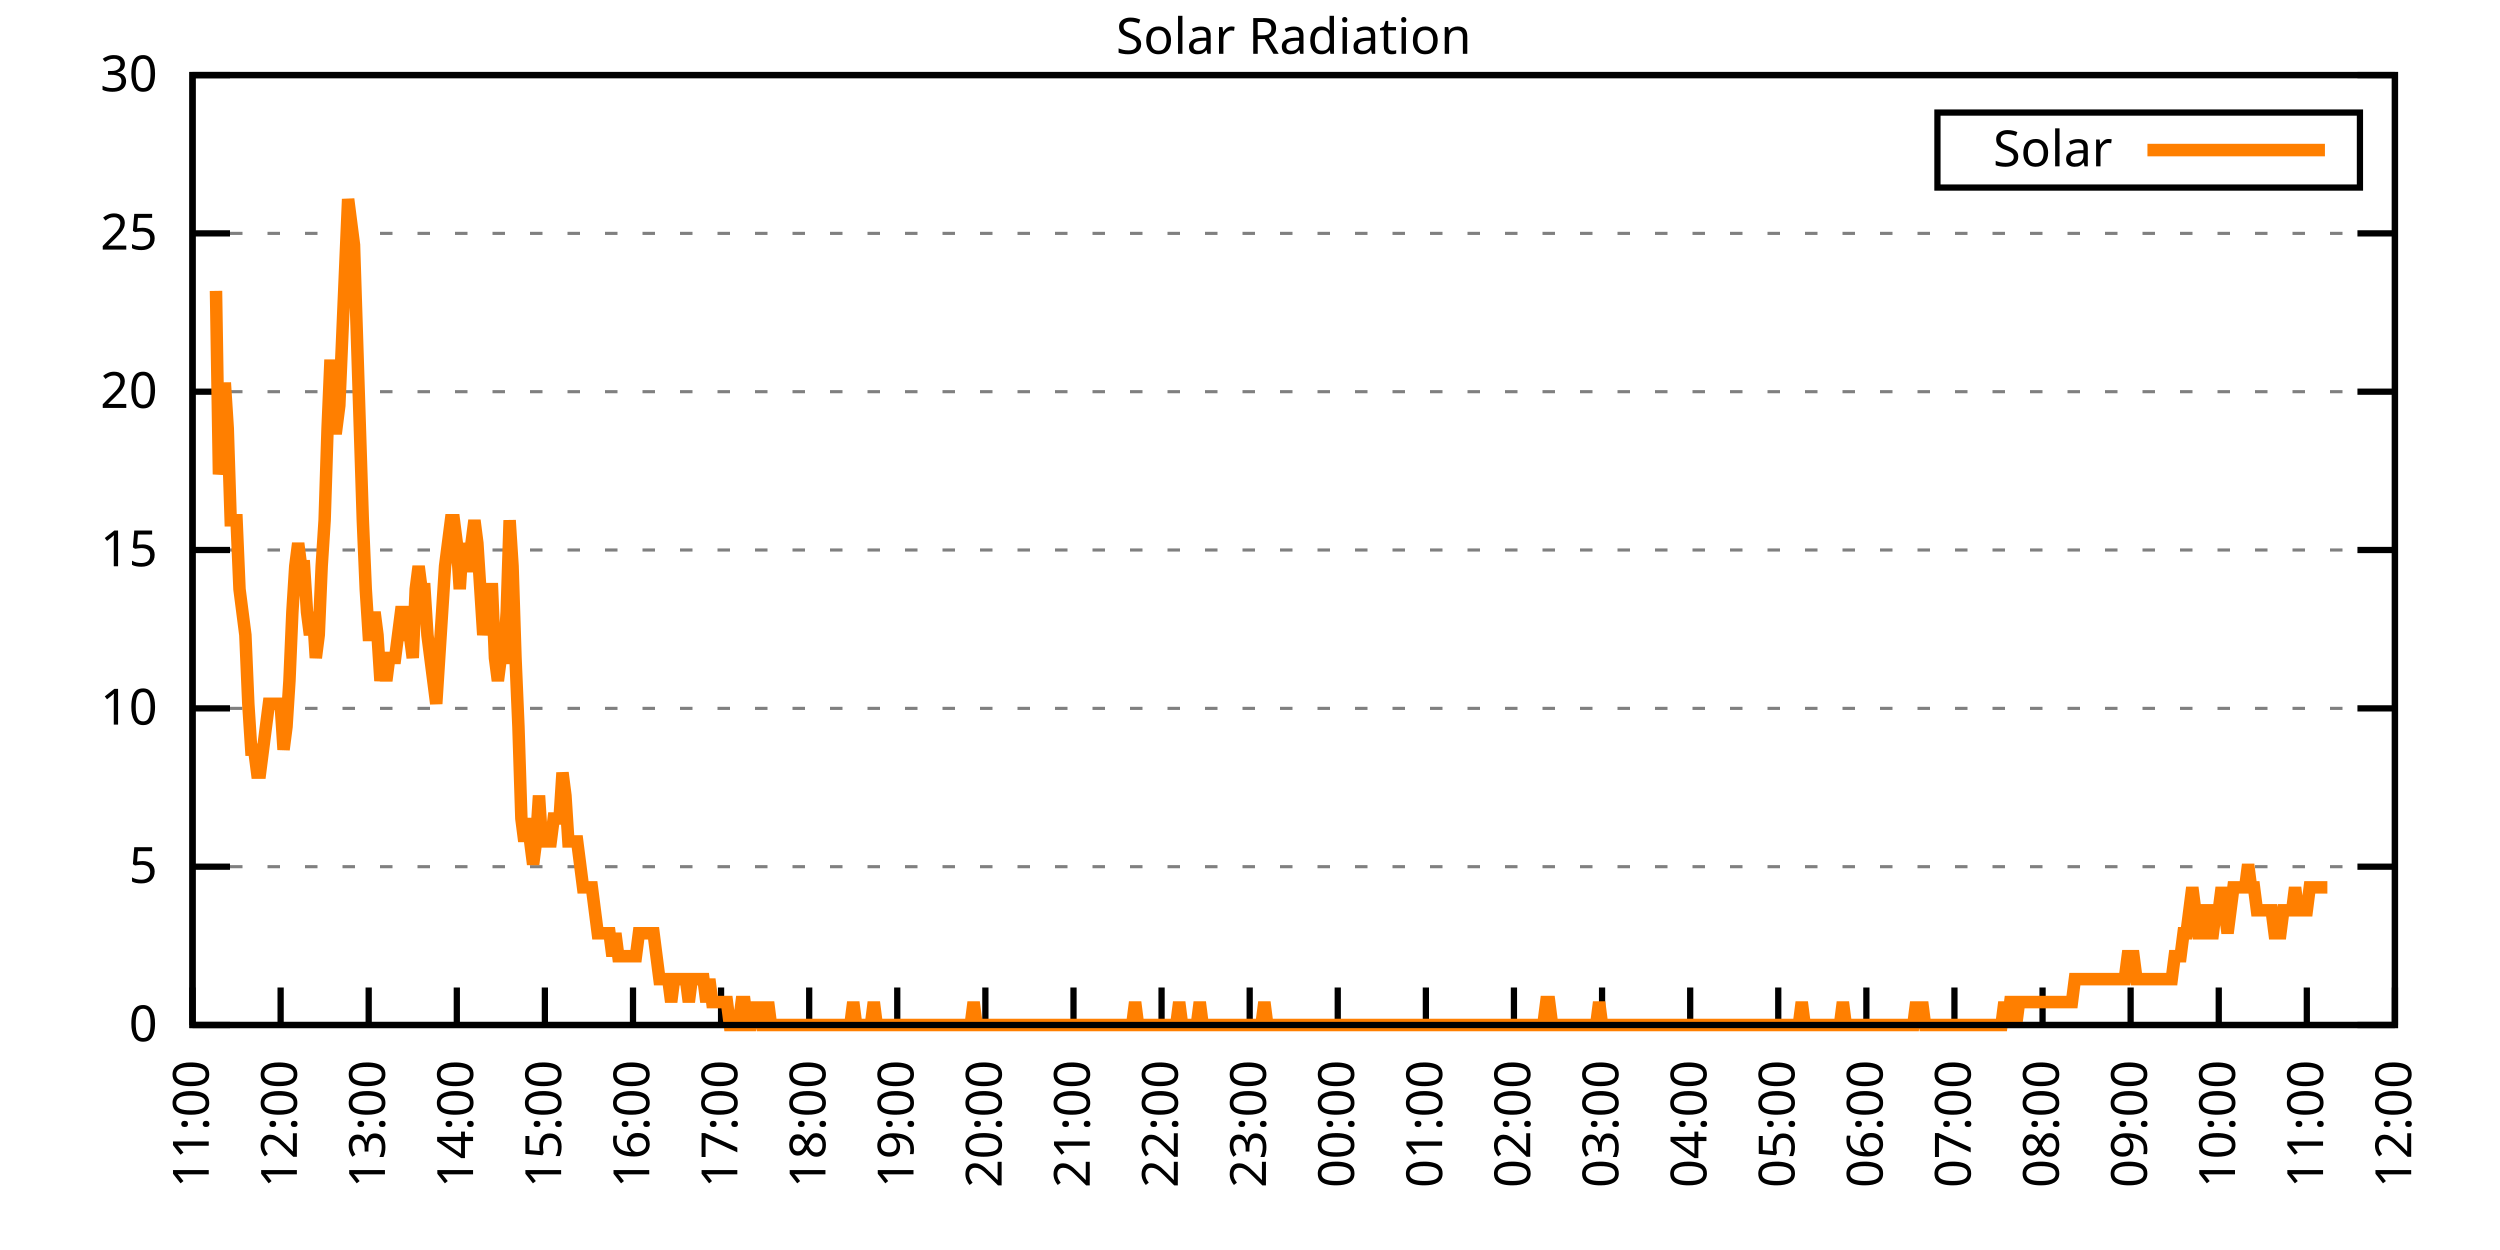
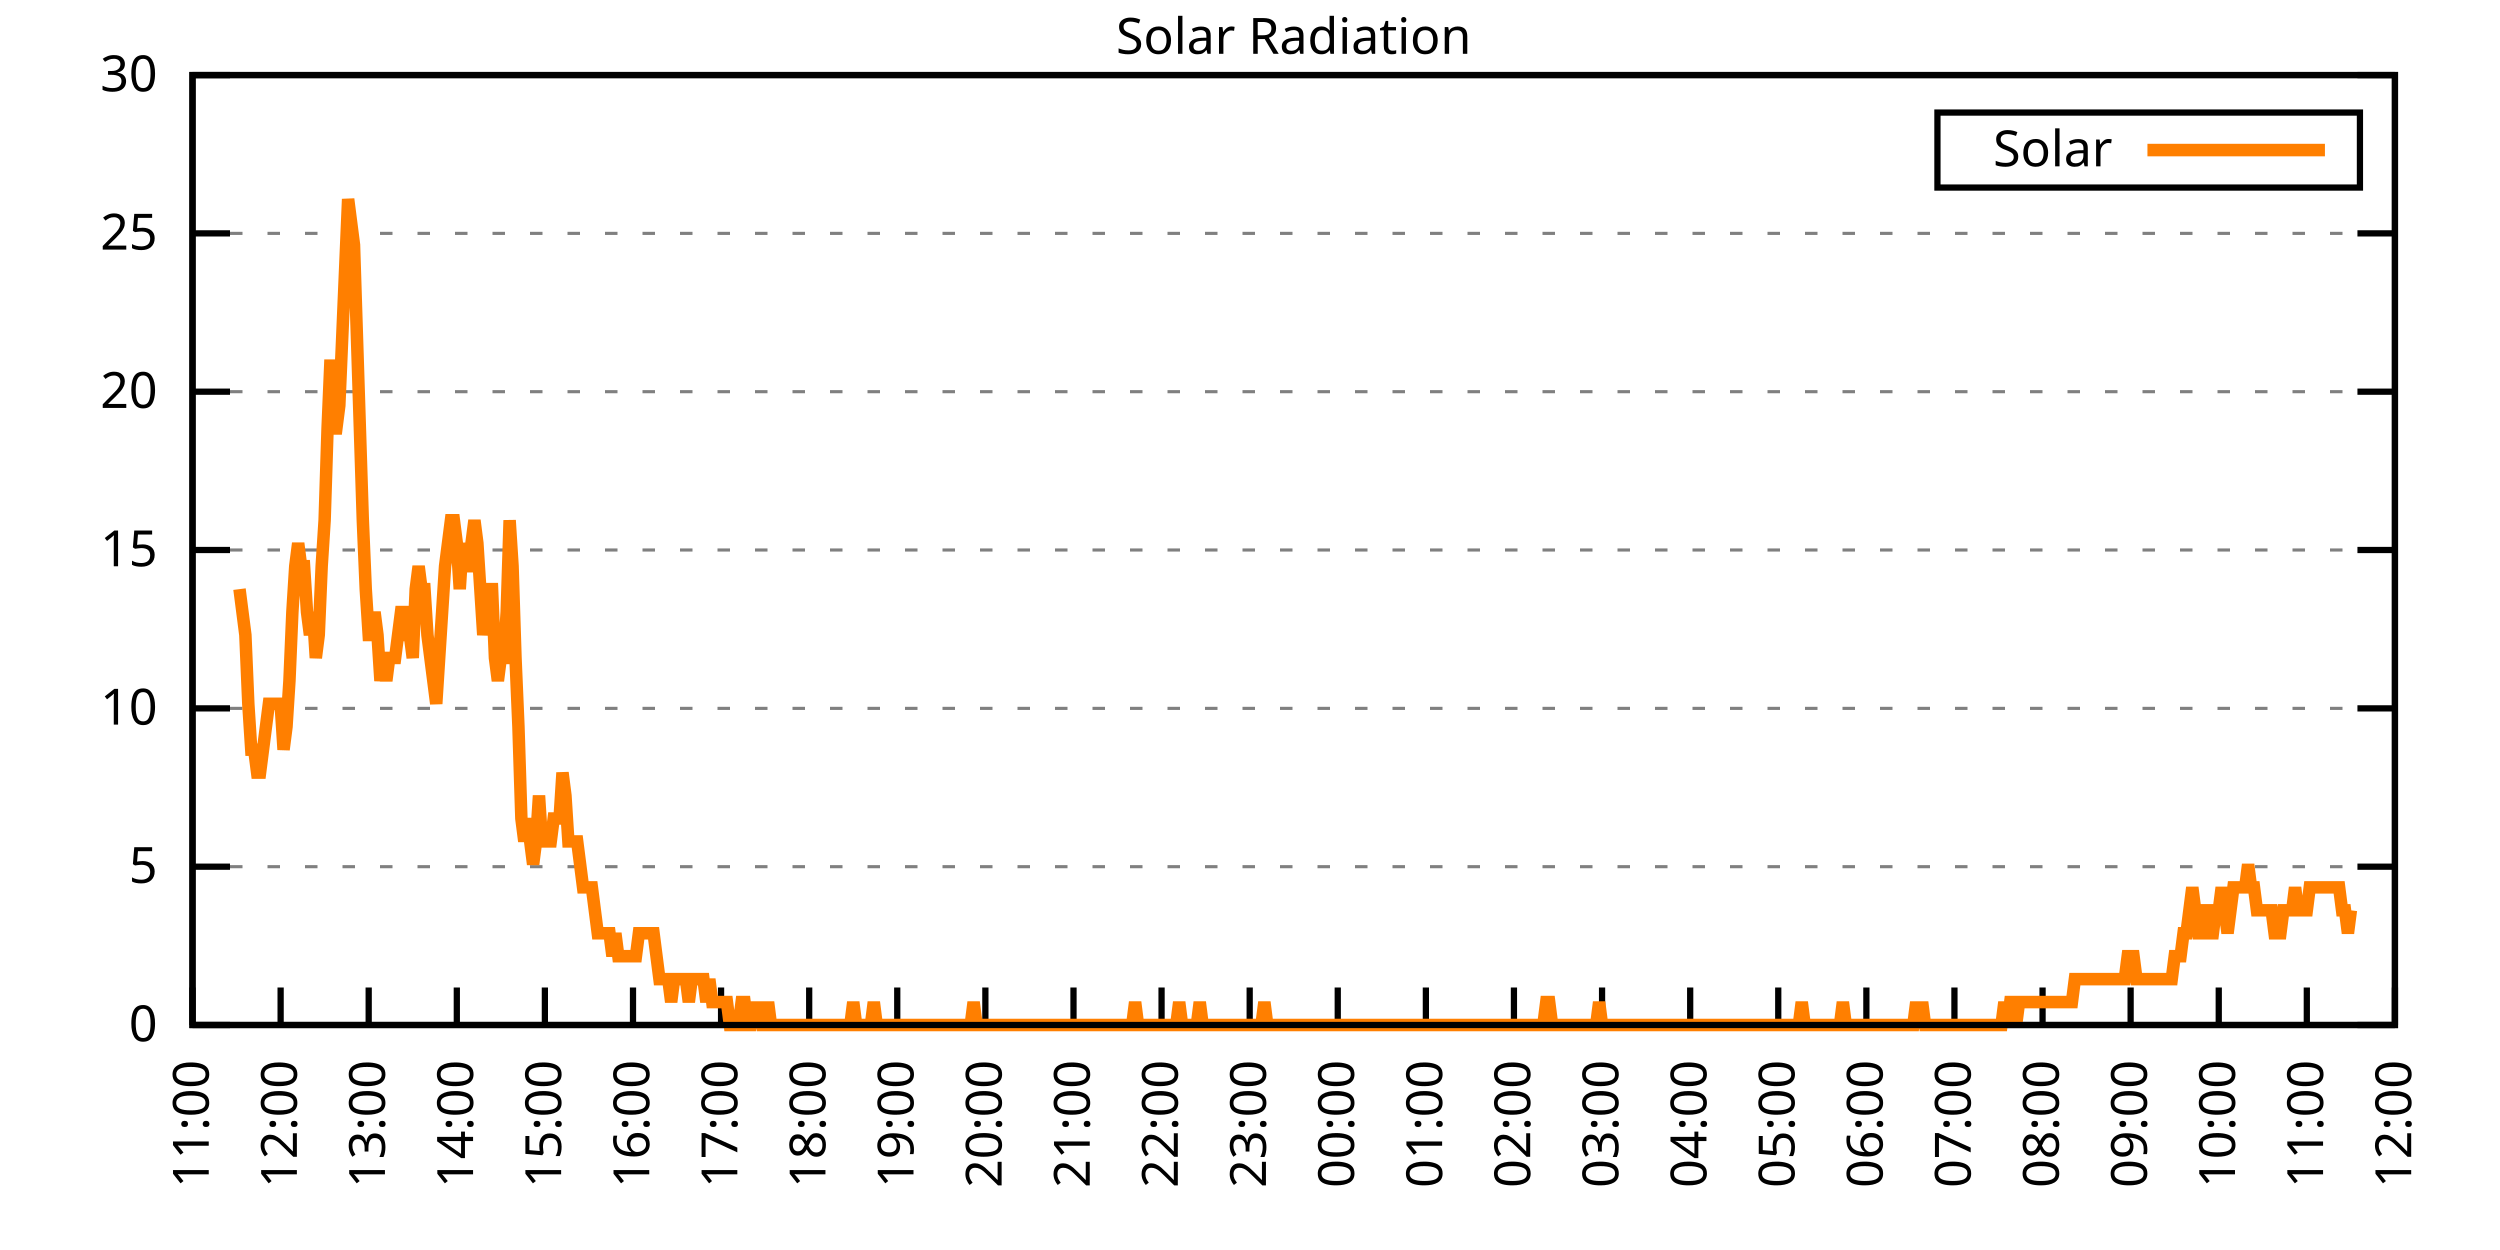
<svg xmlns="http://www.w3.org/2000/svg" xmlns:xlink="http://www.w3.org/1999/xlink" width="400" height="200" viewBox="0 0 400 200">
  <g id="gnuplot_canvas">
    <rect x="0" y="0" width="400" height="200" fill="none" />
    <defs>
      <circle id="gpDot" r="0.5" stroke-width="0.5" stroke="currentColor" />
      <path id="gpPt0" stroke-width="0.333" stroke="currentColor" d="M-1,0 h2 M0,-1 v2" />
      <path id="gpPt1" stroke-width="0.333" stroke="currentColor" d="M-1,-1 L1,1 M1,-1 L-1,1" />
      <path id="gpPt2" stroke-width="0.333" stroke="currentColor" d="M-1,0 L1,0 M0,-1 L0,1 M-1,-1 L1,1 M-1,1 L1,-1" />
      <rect id="gpPt3" stroke-width="0.333" stroke="currentColor" x="-1" y="-1" width="2" height="2" />
      <rect id="gpPt4" stroke-width="0.333" stroke="currentColor" fill="currentColor" x="-1" y="-1" width="2" height="2" />
      <circle id="gpPt5" stroke-width="0.333" stroke="currentColor" cx="0" cy="0" r="1" />
      <use xlink:href="#gpPt5" id="gpPt6" fill="currentColor" stroke="none" />
      <path id="gpPt7" stroke-width="0.333" stroke="currentColor" d="M0,-1.33 L-1.33,0.67 L1.33,0.67 z" />
      <use xlink:href="#gpPt7" id="gpPt8" fill="currentColor" stroke="none" />
      <use xlink:href="#gpPt7" id="gpPt9" stroke="currentColor" transform="rotate(180)" />
      <use xlink:href="#gpPt9" id="gpPt10" fill="currentColor" stroke="none" />
      <use xlink:href="#gpPt3" id="gpPt11" stroke="currentColor" transform="rotate(45)" />
      <use xlink:href="#gpPt11" id="gpPt12" fill="currentColor" stroke="none" />
      <path id="gpPt13" stroke-width="0.333" stroke="currentColor" d="M0,1.330 L1.265,0.411 L0.782,-1.067 L-0.782,-1.076 L-1.265,0.411 z" />
      <use xlink:href="#gpPt13" id="gpPt14" fill="currentColor" stroke="none" />
      <filter id="textbox" filterUnits="objectBoundingBox" x="0" y="0" height="1" width="1">
        <feFlood flood-color="white" flood-opacity="1" result="bgnd" />
        <feComposite in="SourceGraphic" in2="bgnd" operator="atop" />
      </filter>
      <filter id="greybox" filterUnits="objectBoundingBox" x="0" y="0" height="1" width="1">
        <feFlood flood-color="lightgrey" flood-opacity="1" result="grey" />
        <feComposite in="SourceGraphic" in2="grey" operator="atop" />
      </filter>
    </defs>
    <g fill="none" color="white" stroke="currentColor" stroke-width="1.00" stroke-linecap="butt" stroke-linejoin="miter">
</g>
    <g fill="none" color="black" stroke="currentColor" stroke-width="1.00" stroke-linecap="butt" stroke-linejoin="miter">
      <g stroke="none" shape-rendering="crispEdges">
        <polygon fill="rgb(255, 255, 255)" points="30.80,164.00 383.18,164.00 383.18,12.02 30.80,12.02 " />
      </g>
    </g>
    <g fill="none" color="black" stroke="currentColor" stroke-width="1.00" stroke-linecap="butt" stroke-linejoin="miter">
</g>
    <g fill="none" color="black" stroke="black" stroke-width="0.50" stroke-linecap="butt" stroke-linejoin="miter">
</g>
    <g fill="none" color="gray" stroke="currentColor" stroke-width="0.50" stroke-linecap="butt" stroke-linejoin="miter">
      <path stroke="gray" stroke-dasharray="2,4" class="gridline" d="M30.80,164.00 L383.19,164.00  " />
    </g>
    <g fill="none" color="gray" stroke="gray" stroke-width="1.00" stroke-linecap="butt" stroke-linejoin="miter">
</g>
    <g fill="none" color="black" stroke="currentColor" stroke-width="1.00" stroke-linecap="butt" stroke-linejoin="miter">
      <path stroke="black" d="M30.80,164.00 L36.80,164.00 M383.19,164.00 L377.19,164.00  " />
      <g transform="translate(25.20,166.60)" stroke="none" fill="black" font-family="Sans" font-size="8.00" text-anchor="end">
        <text>
          <tspan font-family="Sans"> 0</tspan>
        </text>
      </g>
    </g>
    <g fill="none" color="black" stroke="currentColor" stroke-width="1.00" stroke-linecap="butt" stroke-linejoin="miter">
</g>
    <g fill="none" color="black" stroke="black" stroke-width="0.50" stroke-linecap="butt" stroke-linejoin="miter">
</g>
    <g fill="none" color="gray" stroke="currentColor" stroke-width="0.50" stroke-linecap="butt" stroke-linejoin="miter">
      <path stroke="gray" stroke-dasharray="2,4" class="gridline" d="M30.80,138.67 L383.19,138.67  " />
    </g>
    <g fill="none" color="gray" stroke="gray" stroke-width="1.00" stroke-linecap="butt" stroke-linejoin="miter">
</g>
    <g fill="none" color="black" stroke="currentColor" stroke-width="1.00" stroke-linecap="butt" stroke-linejoin="miter">
      <path stroke="black" d="M30.80,138.67 L36.80,138.67 M383.19,138.67 L377.19,138.67  " />
      <g transform="translate(25.20,141.27)" stroke="none" fill="black" font-family="Sans" font-size="8.00" text-anchor="end">
        <text>
          <tspan font-family="Sans"> 5</tspan>
        </text>
      </g>
    </g>
    <g fill="none" color="black" stroke="currentColor" stroke-width="1.00" stroke-linecap="butt" stroke-linejoin="miter">
</g>
    <g fill="none" color="black" stroke="black" stroke-width="0.50" stroke-linecap="butt" stroke-linejoin="miter">
</g>
    <g fill="none" color="gray" stroke="currentColor" stroke-width="0.50" stroke-linecap="butt" stroke-linejoin="miter">
      <path stroke="gray" stroke-dasharray="2,4" class="gridline" d="M30.80,113.34 L383.19,113.34  " />
    </g>
    <g fill="none" color="gray" stroke="gray" stroke-width="1.00" stroke-linecap="butt" stroke-linejoin="miter">
</g>
    <g fill="none" color="black" stroke="currentColor" stroke-width="1.00" stroke-linecap="butt" stroke-linejoin="miter">
      <path stroke="black" d="M30.80,113.34 L36.80,113.34 M383.19,113.34 L377.19,113.34  " />
      <g transform="translate(25.20,115.94)" stroke="none" fill="black" font-family="Sans" font-size="8.00" text-anchor="end">
        <text>
          <tspan font-family="Sans"> 10</tspan>
        </text>
      </g>
    </g>
    <g fill="none" color="black" stroke="currentColor" stroke-width="1.00" stroke-linecap="butt" stroke-linejoin="miter">
</g>
    <g fill="none" color="black" stroke="black" stroke-width="0.50" stroke-linecap="butt" stroke-linejoin="miter">
</g>
    <g fill="none" color="gray" stroke="currentColor" stroke-width="0.50" stroke-linecap="butt" stroke-linejoin="miter">
      <path stroke="gray" stroke-dasharray="2,4" class="gridline" d="M30.80,88.00 L383.19,88.00  " />
    </g>
    <g fill="none" color="gray" stroke="gray" stroke-width="1.00" stroke-linecap="butt" stroke-linejoin="miter">
</g>
    <g fill="none" color="black" stroke="currentColor" stroke-width="1.00" stroke-linecap="butt" stroke-linejoin="miter">
      <path stroke="black" d="M30.80,88.00 L36.80,88.00 M383.19,88.00 L377.19,88.00  " />
      <g transform="translate(25.20,90.60)" stroke="none" fill="black" font-family="Sans" font-size="8.00" text-anchor="end">
        <text>
          <tspan font-family="Sans"> 15</tspan>
        </text>
      </g>
    </g>
    <g fill="none" color="black" stroke="currentColor" stroke-width="1.00" stroke-linecap="butt" stroke-linejoin="miter">
</g>
    <g fill="none" color="black" stroke="black" stroke-width="0.50" stroke-linecap="butt" stroke-linejoin="miter">
</g>
    <g fill="none" color="gray" stroke="currentColor" stroke-width="0.50" stroke-linecap="butt" stroke-linejoin="miter">
      <path stroke="gray" stroke-dasharray="2,4" class="gridline" d="M30.80,62.67 L383.19,62.67  " />
    </g>
    <g fill="none" color="gray" stroke="gray" stroke-width="1.00" stroke-linecap="butt" stroke-linejoin="miter">
</g>
    <g fill="none" color="black" stroke="currentColor" stroke-width="1.00" stroke-linecap="butt" stroke-linejoin="miter">
      <path stroke="black" d="M30.80,62.67 L36.80,62.67 M383.19,62.67 L377.19,62.67  " />
      <g transform="translate(25.20,65.27)" stroke="none" fill="black" font-family="Sans" font-size="8.00" text-anchor="end">
        <text>
          <tspan font-family="Sans"> 20</tspan>
        </text>
      </g>
    </g>
    <g fill="none" color="black" stroke="currentColor" stroke-width="1.00" stroke-linecap="butt" stroke-linejoin="miter">
</g>
    <g fill="none" color="black" stroke="black" stroke-width="0.50" stroke-linecap="butt" stroke-linejoin="miter">
</g>
    <g fill="none" color="gray" stroke="currentColor" stroke-width="0.50" stroke-linecap="butt" stroke-linejoin="miter">
      <path stroke="gray" stroke-dasharray="2,4" class="gridline" d="M30.80,37.34 L383.19,37.34  " />
    </g>
    <g fill="none" color="gray" stroke="gray" stroke-width="1.00" stroke-linecap="butt" stroke-linejoin="miter">
</g>
    <g fill="none" color="black" stroke="currentColor" stroke-width="1.00" stroke-linecap="butt" stroke-linejoin="miter">
      <path stroke="black" d="M30.80,37.34 L36.80,37.34 M383.19,37.34 L377.19,37.34  " />
      <g transform="translate(25.20,39.94)" stroke="none" fill="black" font-family="Sans" font-size="8.00" text-anchor="end">
        <text>
          <tspan font-family="Sans"> 25</tspan>
        </text>
      </g>
    </g>
    <g fill="none" color="black" stroke="currentColor" stroke-width="1.00" stroke-linecap="butt" stroke-linejoin="miter">
</g>
    <g fill="none" color="black" stroke="black" stroke-width="0.50" stroke-linecap="butt" stroke-linejoin="miter">
</g>
    <g fill="none" color="gray" stroke="currentColor" stroke-width="0.50" stroke-linecap="butt" stroke-linejoin="miter">
      <path stroke="gray" stroke-dasharray="2,4" class="gridline" d="M30.80,12.01 L383.19,12.01  " />
    </g>
    <g fill="none" color="gray" stroke="gray" stroke-width="1.00" stroke-linecap="butt" stroke-linejoin="miter">
</g>
    <g fill="none" color="black" stroke="currentColor" stroke-width="1.00" stroke-linecap="butt" stroke-linejoin="miter">
      <path stroke="black" d="M30.80,12.01 L36.80,12.01 M383.19,12.01 L377.19,12.01  " />
      <g transform="translate(25.20,14.61)" stroke="none" fill="black" font-family="Sans" font-size="8.00" text-anchor="end">
        <text>
          <tspan font-family="Sans"> 30</tspan>
        </text>
      </g>
    </g>
    <g fill="none" color="black" stroke="currentColor" stroke-width="1.00" stroke-linecap="butt" stroke-linejoin="miter">
      <path stroke="black" d="M30.80,164.00 L30.80,158.00  " />
      <g transform="translate(33.40,169.60) rotate(270.00)" stroke="none" fill="black" font-family="Sans" font-size="8.00" text-anchor="end">
        <text>
          <tspan font-family="Sans">11:00</tspan>
        </text>
      </g>
    </g>
    <g fill="none" color="black" stroke="currentColor" stroke-width="1.00" stroke-linecap="butt" stroke-linejoin="miter">
      <path stroke="black" d="M44.90,164.00 L44.90,158.00  " />
      <g transform="translate(47.50,169.60) rotate(270.00)" stroke="none" fill="black" font-family="Sans" font-size="8.00" text-anchor="end">
        <text>
          <tspan font-family="Sans">12:00</tspan>
        </text>
      </g>
    </g>
    <g fill="none" color="black" stroke="currentColor" stroke-width="1.00" stroke-linecap="butt" stroke-linejoin="miter">
      <path stroke="black" d="M58.99,164.00 L58.99,158.00  " />
      <g transform="translate(61.59,169.60) rotate(270.00)" stroke="none" fill="black" font-family="Sans" font-size="8.00" text-anchor="end">
        <text>
          <tspan font-family="Sans">13:00</tspan>
        </text>
      </g>
    </g>
    <g fill="none" color="black" stroke="currentColor" stroke-width="1.00" stroke-linecap="butt" stroke-linejoin="miter">
      <path stroke="black" d="M73.09,164.00 L73.09,158.00  " />
      <g transform="translate(75.69,169.60) rotate(270.00)" stroke="none" fill="black" font-family="Sans" font-size="8.00" text-anchor="end">
        <text>
          <tspan font-family="Sans">14:00</tspan>
        </text>
      </g>
    </g>
    <g fill="none" color="black" stroke="currentColor" stroke-width="1.00" stroke-linecap="butt" stroke-linejoin="miter">
      <path stroke="black" d="M87.18,164.00 L87.18,158.00  " />
      <g transform="translate(89.78,169.60) rotate(270.00)" stroke="none" fill="black" font-family="Sans" font-size="8.00" text-anchor="end">
        <text>
          <tspan font-family="Sans">15:00</tspan>
        </text>
      </g>
    </g>
    <g fill="none" color="black" stroke="currentColor" stroke-width="1.00" stroke-linecap="butt" stroke-linejoin="miter">
      <path stroke="black" d="M101.28,164.00 L101.28,158.00  " />
      <g transform="translate(103.88,169.60) rotate(270.00)" stroke="none" fill="black" font-family="Sans" font-size="8.00" text-anchor="end">
        <text>
          <tspan font-family="Sans">16:00</tspan>
        </text>
      </g>
    </g>
    <g fill="none" color="black" stroke="currentColor" stroke-width="1.00" stroke-linecap="butt" stroke-linejoin="miter">
      <path stroke="black" d="M115.37,164.00 L115.37,158.00  " />
      <g transform="translate(117.97,169.60) rotate(270.00)" stroke="none" fill="black" font-family="Sans" font-size="8.00" text-anchor="end">
        <text>
          <tspan font-family="Sans">17:00</tspan>
        </text>
      </g>
    </g>
    <g fill="none" color="black" stroke="currentColor" stroke-width="1.00" stroke-linecap="butt" stroke-linejoin="miter">
      <path stroke="black" d="M129.47,164.00 L129.47,158.00  " />
      <g transform="translate(132.07,169.60) rotate(270.00)" stroke="none" fill="black" font-family="Sans" font-size="8.00" text-anchor="end">
        <text>
          <tspan font-family="Sans">18:00</tspan>
        </text>
      </g>
    </g>
    <g fill="none" color="black" stroke="currentColor" stroke-width="1.00" stroke-linecap="butt" stroke-linejoin="miter">
      <path stroke="black" d="M143.56,164.00 L143.56,158.00  " />
      <g transform="translate(146.16,169.60) rotate(270.00)" stroke="none" fill="black" font-family="Sans" font-size="8.00" text-anchor="end">
        <text>
          <tspan font-family="Sans">19:00</tspan>
        </text>
      </g>
    </g>
    <g fill="none" color="black" stroke="currentColor" stroke-width="1.00" stroke-linecap="butt" stroke-linejoin="miter">
      <path stroke="black" d="M157.66,164.00 L157.66,158.00  " />
      <g transform="translate(160.26,169.60) rotate(270.00)" stroke="none" fill="black" font-family="Sans" font-size="8.00" text-anchor="end">
        <text>
          <tspan font-family="Sans">20:00</tspan>
        </text>
      </g>
    </g>
    <g fill="none" color="black" stroke="currentColor" stroke-width="1.00" stroke-linecap="butt" stroke-linejoin="miter">
      <path stroke="black" d="M171.76,164.00 L171.76,158.00  " />
      <g transform="translate(174.36,169.60) rotate(270.00)" stroke="none" fill="black" font-family="Sans" font-size="8.00" text-anchor="end">
        <text>
          <tspan font-family="Sans">21:00</tspan>
        </text>
      </g>
    </g>
    <g fill="none" color="black" stroke="currentColor" stroke-width="1.00" stroke-linecap="butt" stroke-linejoin="miter">
      <path stroke="black" d="M185.85,164.00 L185.85,158.00  " />
      <g transform="translate(188.45,169.60) rotate(270.00)" stroke="none" fill="black" font-family="Sans" font-size="8.00" text-anchor="end">
        <text>
          <tspan font-family="Sans">22:00</tspan>
        </text>
      </g>
    </g>
    <g fill="none" color="black" stroke="currentColor" stroke-width="1.00" stroke-linecap="butt" stroke-linejoin="miter">
      <path stroke="black" d="M199.95,164.00 L199.95,158.00  " />
      <g transform="translate(202.55,169.60) rotate(270.00)" stroke="none" fill="black" font-family="Sans" font-size="8.00" text-anchor="end">
        <text>
          <tspan font-family="Sans">23:00</tspan>
        </text>
      </g>
    </g>
    <g fill="none" color="black" stroke="currentColor" stroke-width="1.00" stroke-linecap="butt" stroke-linejoin="miter">
      <path stroke="black" d="M214.04,164.00 L214.04,158.00  " />
      <g transform="translate(216.64,169.60) rotate(270.00)" stroke="none" fill="black" font-family="Sans" font-size="8.00" text-anchor="end">
        <text>
          <tspan font-family="Sans">00:00</tspan>
        </text>
      </g>
    </g>
    <g fill="none" color="black" stroke="currentColor" stroke-width="1.00" stroke-linecap="butt" stroke-linejoin="miter">
      <path stroke="black" d="M228.14,164.00 L228.14,158.00  " />
      <g transform="translate(230.74,169.60) rotate(270.00)" stroke="none" fill="black" font-family="Sans" font-size="8.00" text-anchor="end">
        <text>
          <tspan font-family="Sans">01:00</tspan>
        </text>
      </g>
    </g>
    <g fill="none" color="black" stroke="currentColor" stroke-width="1.00" stroke-linecap="butt" stroke-linejoin="miter">
      <path stroke="black" d="M242.23,164.00 L242.23,158.00  " />
      <g transform="translate(244.83,169.60) rotate(270.00)" stroke="none" fill="black" font-family="Sans" font-size="8.00" text-anchor="end">
        <text>
          <tspan font-family="Sans">02:00</tspan>
        </text>
      </g>
    </g>
    <g fill="none" color="black" stroke="currentColor" stroke-width="1.00" stroke-linecap="butt" stroke-linejoin="miter">
      <path stroke="black" d="M256.33,164.00 L256.33,158.00  " />
      <g transform="translate(258.93,169.60) rotate(270.00)" stroke="none" fill="black" font-family="Sans" font-size="8.00" text-anchor="end">
        <text>
          <tspan font-family="Sans">03:00</tspan>
        </text>
      </g>
    </g>
    <g fill="none" color="black" stroke="currentColor" stroke-width="1.00" stroke-linecap="butt" stroke-linejoin="miter">
      <path stroke="black" d="M270.43,164.00 L270.43,158.00  " />
      <g transform="translate(273.03,169.60) rotate(270.00)" stroke="none" fill="black" font-family="Sans" font-size="8.00" text-anchor="end">
        <text>
          <tspan font-family="Sans">04:00</tspan>
        </text>
      </g>
    </g>
    <g fill="none" color="black" stroke="currentColor" stroke-width="1.00" stroke-linecap="butt" stroke-linejoin="miter">
      <path stroke="black" d="M284.52,164.00 L284.52,158.00  " />
      <g transform="translate(287.12,169.60) rotate(270.00)" stroke="none" fill="black" font-family="Sans" font-size="8.00" text-anchor="end">
        <text>
          <tspan font-family="Sans">05:00</tspan>
        </text>
      </g>
    </g>
    <g fill="none" color="black" stroke="currentColor" stroke-width="1.00" stroke-linecap="butt" stroke-linejoin="miter">
      <path stroke="black" d="M298.62,164.00 L298.62,158.00  " />
      <g transform="translate(301.22,169.60) rotate(270.00)" stroke="none" fill="black" font-family="Sans" font-size="8.00" text-anchor="end">
        <text>
          <tspan font-family="Sans">06:00</tspan>
        </text>
      </g>
    </g>
    <g fill="none" color="black" stroke="currentColor" stroke-width="1.00" stroke-linecap="butt" stroke-linejoin="miter">
      <path stroke="black" d="M312.71,164.00 L312.71,158.00  " />
      <g transform="translate(315.31,169.60) rotate(270.00)" stroke="none" fill="black" font-family="Sans" font-size="8.00" text-anchor="end">
        <text>
          <tspan font-family="Sans">07:00</tspan>
        </text>
      </g>
    </g>
    <g fill="none" color="black" stroke="currentColor" stroke-width="1.00" stroke-linecap="butt" stroke-linejoin="miter">
      <path stroke="black" d="M326.81,164.00 L326.81,158.00  " />
      <g transform="translate(329.41,169.60) rotate(270.00)" stroke="none" fill="black" font-family="Sans" font-size="8.00" text-anchor="end">
        <text>
          <tspan font-family="Sans">08:00</tspan>
        </text>
      </g>
    </g>
    <g fill="none" color="black" stroke="currentColor" stroke-width="1.00" stroke-linecap="butt" stroke-linejoin="miter">
      <path stroke="black" d="M340.90,164.00 L340.90,158.00  " />
      <g transform="translate(343.50,169.60) rotate(270.00)" stroke="none" fill="black" font-family="Sans" font-size="8.00" text-anchor="end">
        <text>
          <tspan font-family="Sans">09:00</tspan>
        </text>
      </g>
    </g>
    <g fill="none" color="black" stroke="currentColor" stroke-width="1.00" stroke-linecap="butt" stroke-linejoin="miter">
      <path stroke="black" d="M355.00,164.00 L355.00,158.00  " />
      <g transform="translate(357.60,169.60) rotate(270.00)" stroke="none" fill="black" font-family="Sans" font-size="8.00" text-anchor="end">
        <text>
          <tspan font-family="Sans">10:00</tspan>
        </text>
      </g>
    </g>
    <g fill="none" color="black" stroke="currentColor" stroke-width="1.00" stroke-linecap="butt" stroke-linejoin="miter">
      <path stroke="black" d="M369.09,164.00 L369.09,158.00  " />
      <g transform="translate(371.69,169.60) rotate(270.00)" stroke="none" fill="black" font-family="Sans" font-size="8.00" text-anchor="end">
        <text>
          <tspan font-family="Sans">11:00</tspan>
        </text>
      </g>
    </g>
    <g fill="none" color="black" stroke="currentColor" stroke-width="1.00" stroke-linecap="butt" stroke-linejoin="miter">
      <path stroke="black" d="M383.19,164.00 L383.19,158.00  " />
      <g transform="translate(385.79,169.60) rotate(270.00)" stroke="none" fill="black" font-family="Sans" font-size="8.00" text-anchor="end">
        <text>
          <tspan font-family="Sans">12:00</tspan>
        </text>
      </g>
    </g>
    <g fill="none" color="black" stroke="currentColor" stroke-width="1.00" stroke-linecap="butt" stroke-linejoin="miter">
</g>
    <g fill="none" color="black" stroke="currentColor" stroke-width="1.00" stroke-linecap="butt" stroke-linejoin="miter">
      <path stroke="black" d="M30.80,12.01 L30.80,164.00 L383.19,164.00 L383.19,12.01 L30.80,12.01 Z  " />
    </g>
    <g fill="none" color="black" stroke="currentColor" stroke-width="1.00" stroke-linecap="butt" stroke-linejoin="miter">
</g>
    <g fill="none" color="black" stroke="currentColor" stroke-width="1.00" stroke-linecap="butt" stroke-linejoin="miter">
      <path stroke="black" d="M309.99,30.01 L309.99,18.01 L377.59,18.01 L377.59,30.01 L309.99,30.01 Z  " />
    </g>
    <g id="Solar_Radiation_plot_1">
      <g fill="none" color="white" stroke="black" stroke-width="2.00" stroke-linecap="butt" stroke-linejoin="miter">
</g>
      <g fill="none" color="black" stroke="currentColor" stroke-width="2.00" stroke-linecap="butt" stroke-linejoin="miter">
        <g transform="translate(337.99,26.61)" stroke="none" fill="black" font-family="Sans" font-size="8.00" text-anchor="end">
          <text>
            <tspan font-family="Sans">Solar</tspan>
          </text>
        </g>
      </g>
      <g fill="none" color="black" stroke="currentColor" stroke-width="2.00" stroke-linecap="butt" stroke-linejoin="miter">
-         <path stroke="rgb(255, 127,   0)" d="M343.59,24.01 L371.99,24.01 M34.56,46.54 L35.03,75.90 L35.50,72.23 L35.97,61.22 L36.44,68.56 L36.91,83.24   L37.38,83.24 L37.85,83.24 L38.32,94.26 L38.79,97.93 L39.26,101.60 L39.73,112.61 L40.20,119.95 L40.67,119.95   L41.14,123.62 L41.61,123.62 L42.08,119.95 L42.55,116.28 L43.02,112.61 L43.49,112.61 L43.96,112.61 L44.43,112.61   L44.90,112.61 L45.37,119.95 L45.84,116.28 L46.31,108.94 L46.78,97.93 L47.24,90.59 L47.71,86.91 L48.18,90.59   L48.65,90.59 L49.12,97.93 L49.59,101.60 L50.06,97.93 L50.53,105.27 L51.00,101.60 L51.47,90.59 L51.94,83.24   L52.41,68.56 L52.88,57.55 L53.35,68.56 L53.82,68.56 L54.29,64.89 L54.76,53.88 L55.23,42.87 L55.70,31.85   L56.17,35.52 L56.64,39.19 L57.11,53.88 L57.58,68.56 L58.05,83.24 L58.52,94.26 L58.99,101.60 L59.46,101.60   L59.93,97.93 L60.40,101.60 L60.87,108.94 L61.34,105.27 L61.81,108.94 L62.28,105.27 L62.75,105.27 L63.22,105.27   L63.69,101.60 L64.16,97.93 L64.63,97.93 L65.10,101.60 L65.57,101.60 L66.04,105.27 L66.51,94.26 L66.98,90.59   L67.45,94.26 L67.92,94.26 L68.39,101.60 L68.86,105.27 L69.33,108.94 L69.80,112.61 L70.27,105.27 L70.74,97.93   L71.21,90.59 L71.68,86.91 L72.15,83.24 L72.62,83.24 L73.09,86.91 L73.56,94.26 L74.03,86.91 L74.50,90.59   L74.97,90.59 L75.44,86.91 L75.91,83.24 L76.38,86.91 L76.85,94.26 L77.32,101.60 L77.79,97.93 L78.26,94.26   L78.73,94.26 L79.19,105.27 L79.66,108.94 L80.13,105.27 L80.60,105.27 L81.07,97.93 L81.54,83.24 L82.01,90.59   L82.48,105.27 L82.95,116.28 L83.42,130.96 L83.89,134.63 L84.36,130.96 L84.83,134.63 L85.30,138.30 L85.77,134.63   L86.24,127.29 L86.71,134.63 L87.18,134.63 L87.65,134.63 L88.12,134.63 L88.59,130.96 L89.06,130.96 L89.53,130.96   L90.00,123.62 L90.47,127.29 L90.94,134.63 L91.41,134.63 L91.88,134.63 L92.35,134.63 L92.82,138.30 L93.29,141.98   L93.76,141.98 L94.23,141.98 L94.70,141.98 L95.17,145.65 L95.64,149.32 L96.11,149.32 L96.58,149.32 L97.05,149.32   L97.52,149.32 L97.99,152.99 L98.46,149.32 L98.93,152.99 L99.40,152.99 L99.87,152.99 L100.34,152.99 L100.81,152.99   L101.28,152.99 L101.75,152.99 L102.22,149.32 L102.69,149.32 L103.16,149.32 L103.63,149.32 L104.10,149.32 L104.57,149.32   L105.04,152.99 L105.51,156.66 L105.98,156.66 L106.45,156.66 L106.92,156.66 L107.39,160.33 L107.86,156.66 L108.33,156.66   L108.80,156.66 L109.27,156.66 L109.74,156.66 L110.21,160.33 L110.68,156.66 L111.14,156.66 L111.61,156.66 L112.08,156.66   L112.55,156.66 L113.02,160.33 L113.49,156.66 L113.96,160.33 L114.43,160.33 L114.90,160.33 L115.37,160.33 L115.84,160.33   L116.31,160.33 L116.78,164.00 L117.25,164.00 L117.72,164.00 L118.19,164.00 L118.66,160.33 L119.13,160.33 L119.60,164.00   L120.07,164.00 L120.54,160.33 L121.01,164.00 L121.48,160.33 L121.95,164.00 L122.42,164.00 L122.89,160.33 L123.36,164.00   L123.83,164.00 L124.30,164.00 L124.77,164.00 L125.24,164.00 L125.71,164.00 L126.18,164.00 L126.65,164.00 L127.12,164.00   L127.59,164.00 L128.06,164.00 L128.53,164.00 L129.00,164.00 L129.47,164.00 L129.94,164.00 L130.41,164.00 L130.88,164.00   L131.35,164.00 L131.82,164.00 L132.29,164.00 L132.76,164.00 L133.23,164.00 L133.70,164.00 L134.17,164.00 L134.64,164.00   L135.11,164.00 L135.58,164.00 L136.05,164.00 L136.52,160.33 L136.99,164.00 L137.46,164.00 L137.93,164.00 L138.40,164.00   L138.87,164.00 L139.34,164.00 L139.81,160.33 L140.28,164.00 L140.75,164.00 L141.22,164.00 L141.69,164.00 L142.16,164.00   L142.63,164.00 L143.09,164.00 L143.56,164.00 L144.03,164.00 L144.50,164.00 L144.97,164.00 L145.44,164.00 L145.91,164.00   L146.38,164.00 L146.85,164.00 L147.32,164.00 L147.79,164.00 L148.26,164.00 L148.73,164.00 L149.20,164.00 L149.67,164.00   L150.14,164.00 L150.61,164.00 L151.08,164.00 L151.55,164.00 L152.02,164.00 L152.49,164.00 L152.96,164.00 L153.43,164.00   L153.90,164.00 L154.37,164.00 L154.84,164.00 L155.31,164.00 L155.78,160.33 L156.25,164.00 L156.72,164.00 L157.19,164.00   L157.66,164.00 L158.13,164.00 L158.60,164.00 L159.07,164.00 L159.54,164.00 L160.01,164.00 L160.48,164.00 L160.95,164.00   L161.42,164.00 L161.89,164.00 L162.36,164.00 L162.83,164.00 L163.30,164.00 L163.77,164.00 L164.24,164.00 L164.71,164.00   L165.18,164.00 L165.65,164.00 L166.12,164.00 L166.59,164.00 L167.06,164.00 L167.53,164.00 L168.00,164.00 L168.47,164.00   L168.94,164.00 L169.41,164.00 L169.88,164.00 L170.35,164.00 L170.82,164.00 L171.29,164.00 L171.76,164.00 L172.23,164.00   L172.70,164.00 L173.17,164.00 L173.64,164.00 L174.11,164.00 L174.58,164.00 L175.04,164.00 L175.51,164.00 L175.98,164.00   L176.45,164.00 L176.92,164.00 L177.39,164.00 L177.86,164.00 L178.33,164.00 L178.80,164.00 L179.27,164.00 L179.74,164.00   L180.21,164.00 L180.68,164.00 L181.15,164.00 L181.62,160.33 L182.09,164.00 L182.56,164.00 L183.03,164.00 L183.50,164.00   L183.97,164.00 L184.44,164.00 L184.91,164.00 L185.38,164.00 L185.85,164.00 L186.32,164.00 L186.79,164.00 L187.26,164.00   L187.73,164.00 L188.20,164.00 L188.67,160.33 L189.14,164.00 L189.61,164.00 L190.08,164.00 L190.55,164.00 L191.02,164.00   L191.49,164.00 L191.96,160.33 L192.43,164.00 L192.90,164.00 L193.37,164.00 L193.84,164.00 L194.31,164.00 L194.78,164.00   L195.25,164.00 L195.72,164.00 L196.19,164.00 L196.66,164.00 L197.13,164.00 L197.60,164.00 L198.07,164.00 L198.54,164.00   L199.01,164.00 L199.48,164.00 L199.95,164.00 L200.42,164.00 L200.89,164.00 L201.36,164.00 L201.83,164.00 L202.30,160.33   L202.77,164.00 L203.24,164.00 L203.71,164.00 L204.18,164.00 L204.65,164.00 L205.12,164.00 L205.59,164.00 L206.06,164.00   L206.53,164.00 L207.00,164.00 L207.46,164.00 L207.93,164.00 L208.40,164.00 L208.87,164.00 L209.34,164.00 L209.81,164.00   L210.28,164.00 L210.75,164.00 L211.22,164.00 L211.69,164.00 L212.16,164.00 L212.63,164.00 L213.10,164.00 L213.57,164.00   L214.04,164.00 L214.51,164.00 L214.98,164.00 L215.45,164.00 L215.92,164.00 L216.39,164.00 L216.86,164.00 L217.33,164.00   L217.80,164.00 L218.27,164.00 L218.74,164.00 L219.21,164.00 L219.68,164.00 L220.15,164.00 L220.62,164.00 L221.09,164.00   L221.56,164.00 L222.03,164.00 L222.50,164.00 L222.97,164.00 L223.44,164.00 L223.91,164.00 L224.38,164.00 L224.85,164.00   L225.32,164.00 L225.79,164.00 L226.26,164.00 L226.73,164.00 L227.20,164.00 L227.67,164.00 L228.14,164.00 L228.61,164.00   L229.08,164.00 L229.55,164.00 L230.02,164.00 L230.49,164.00 L230.96,164.00 L231.43,164.00 L231.90,164.00 L232.37,164.00   L232.84,164.00 L233.31,164.00 L233.78,164.00 L234.25,164.00 L234.72,164.00 L235.19,164.00 L235.66,164.00 L236.13,164.00   L236.60,164.00 L237.07,164.00 L237.54,164.00 L238.01,164.00 L238.48,164.00 L238.95,164.00 L239.41,164.00 L239.88,164.00   L240.35,164.00 L240.82,164.00 L241.29,164.00 L241.76,164.00 L242.23,164.00 L242.70,164.00 L243.17,164.00 L243.64,164.00   L244.11,164.00 L244.58,164.00 L245.05,164.00 L245.52,164.00 L245.99,164.00 L246.46,164.00 L246.93,164.00 L247.40,160.33   L247.87,160.33 L248.34,164.00 L248.81,164.00 L249.28,164.00 L249.75,164.00 L250.22,164.00 L250.69,164.00 L251.16,164.00   L251.63,164.00 L252.10,164.00 L252.57,164.00 L253.04,164.00 L253.51,164.00 L253.98,164.00 L254.45,164.00 L254.92,164.00   L255.39,164.00 L255.86,160.33 L256.33,164.00 L256.80,164.00 L257.27,164.00 L257.74,164.00 L258.21,164.00 L258.68,164.00   L259.15,164.00 L259.62,164.00 L260.09,164.00 L260.56,164.00 L261.03,164.00 L261.50,164.00 L261.97,164.00 L262.44,164.00   L262.91,164.00 L263.38,164.00 L263.85,164.00 L264.32,164.00 L264.79,164.00 L265.26,164.00 L265.73,164.00 L266.20,164.00   L266.67,164.00 L267.14,164.00 L267.61,164.00 L268.08,164.00 L268.55,164.00 L269.02,164.00 L269.49,164.00 L269.96,164.00   L270.43,164.00 L270.90,164.00 L271.36,164.00 L271.83,164.00 L272.30,164.00 L272.77,164.00 L273.24,164.00 L273.71,164.00   L274.18,164.00 L274.65,164.00 L275.12,164.00 L275.59,164.00 L276.06,164.00 L276.53,164.00 L277.00,164.00 L277.47,164.00   L277.94,164.00 L278.41,164.00 L278.88,164.00 L279.35,164.00 L279.82,164.00 L280.29,164.00 L280.76,164.00 L281.23,164.00   L281.70,164.00 L282.17,164.00 L282.64,164.00 L283.11,164.00 L283.58,164.00 L284.05,164.00 L284.52,164.00 L284.99,164.00   L285.46,164.00 L285.93,164.00 L286.40,164.00 L286.87,164.00 L287.34,164.00 L287.81,164.00 L288.28,160.33 L288.75,164.00   L289.22,164.00 L289.69,164.00 L290.16,164.00 L290.63,164.00 L291.10,164.00 L291.57,164.00 L292.04,164.00 L292.51,164.00   L292.98,164.00 L293.45,164.00 L293.92,164.00 L294.39,164.00 L294.86,160.33 L295.33,164.00 L295.80,164.00 L296.27,164.00   L296.74,164.00 L297.21,164.00 L297.68,164.00 L298.15,164.00 L298.62,164.00 L299.09,164.00 L299.56,164.00 L300.03,164.00   L300.50,164.00 L300.97,164.00 L301.44,164.00 L301.91,164.00 L302.38,164.00 L302.85,164.00 L303.31,164.00 L303.78,164.00   L304.25,164.00 L304.72,164.00 L305.19,164.00 L305.66,164.00 L306.13,164.00 L306.60,160.33 L307.07,164.00 L307.54,160.33   L308.01,164.00 L308.48,164.00 L308.95,164.00 L309.42,164.00 L309.89,164.00 L310.36,164.00 L310.83,164.00 L311.30,164.00   L311.77,164.00 L312.24,164.00 L312.71,164.00 L313.18,164.00 L313.65,164.00 L314.12,164.00 L314.59,164.00 L315.06,164.00   L315.53,164.00 L316.00,164.00 L316.47,164.00 L316.94,164.00 L317.41,164.00 L317.88,164.00 L318.35,164.00 L318.82,164.00   L319.29,164.00 L319.76,164.00 L320.23,164.00 L320.70,160.33 L321.17,164.00 L321.64,160.33 L322.11,160.33 L322.58,164.00   L323.05,160.33 L323.52,160.33 L323.99,160.33 L324.46,160.33 L324.93,160.33 L325.40,160.33 L325.87,160.33 L326.34,160.33   L326.81,160.33 L327.28,160.33 L327.75,160.33 L328.22,160.33 L328.69,160.33 L329.16,160.33 L329.63,160.33 L330.10,160.33   L330.57,160.33 L331.04,160.33 L331.51,160.33 L331.98,156.66 L332.45,156.66 L332.92,156.66 L333.39,156.66 L333.86,156.66   L334.33,156.66 L334.80,156.66 L335.26,156.66 L335.73,156.66 L336.20,156.66 L336.67,156.66 L337.14,156.66 L337.61,156.66   L338.08,156.66 L338.55,156.66 L339.02,156.66 L339.49,156.66 L339.96,156.66 L340.43,152.99 L340.90,152.99 L341.37,152.99   L341.84,156.66 L342.31,156.66 L342.78,156.66 L343.25,156.66 L343.72,156.66 L344.19,156.66 L344.66,156.66 L345.13,156.66   L345.60,156.66 L346.07,156.66 L346.54,156.66 L347.01,156.66 L347.48,156.66 L347.95,152.99 L348.42,152.99 L348.89,152.99   L349.36,149.32 L349.83,149.32 L350.30,145.65 L350.77,141.98 L351.24,145.65 L351.71,149.32 L352.18,149.32 L352.65,145.65   L353.12,145.65 L353.59,149.32 L354.06,149.32 L354.53,145.65 L355.00,145.65 L355.47,141.98 L355.94,145.65 L356.41,149.32   L356.88,145.65 L357.35,141.98 L357.82,141.98 L358.29,141.98 L358.76,141.98 L359.23,141.98 L359.70,138.30 L360.17,141.98   L360.64,141.98 L361.11,145.65 L361.58,145.65 L362.05,145.65 L362.52,145.65 L362.99,145.65 L363.46,145.65 L363.93,149.32   L364.40,149.32 L364.87,149.32 L365.34,145.65 L365.81,145.65 L366.28,145.65 L366.75,145.65 L367.21,141.98 L367.68,145.65   L368.15,145.65 L368.62,145.65 L369.09,145.65 L369.56,141.98 L370.03,141.98 L370.50,141.98 L370.97,141.98 L371.44,141.98   L371.91,141.98 L372.38,141.98  " />
+         <path stroke="rgb(255, 127,   0)" d="M343.59,24.01 L371.99,24.01 M38.32,94.26 L38.79,97.93 L39.26,101.60 L39.73,112.61 L40.20,119.95 L40.67,119.95   L41.14,123.62 L41.61,123.62 L42.08,119.95 L42.55,116.28 L43.02,112.61 L43.49,112.61 L43.96,112.61 L44.43,112.61   L44.90,112.61 L45.37,119.95 L45.84,116.28 L46.31,108.94 L46.78,97.93 L47.24,90.59 L47.71,86.91 L48.18,90.59   L48.65,90.59 L49.12,97.93 L49.59,101.60 L50.06,97.93 L50.53,105.27 L51.00,101.60 L51.47,90.59 L51.94,83.24   L52.41,68.56 L52.88,57.55 L53.35,68.56 L53.82,68.56 L54.29,64.89 L54.76,53.88 L55.23,42.87 L55.70,31.85   L56.17,35.52 L56.64,39.19 L57.11,53.88 L57.58,68.56 L58.05,83.24 L58.52,94.26 L58.99,101.60 L59.46,101.60   L59.93,97.93 L60.40,101.60 L60.87,108.94 L61.34,105.27 L61.81,108.94 L62.28,105.27 L62.75,105.27 L63.22,105.27   L63.69,101.60 L64.16,97.93 L64.63,97.93 L65.10,101.60 L65.57,101.60 L66.04,105.27 L66.51,94.26 L66.98,90.59   L67.45,94.26 L67.92,94.26 L68.39,101.60 L68.86,105.27 L69.33,108.94 L69.80,112.61 L70.27,105.27 L70.74,97.93   L71.21,90.59 L71.68,86.91 L72.15,83.24 L72.62,83.24 L73.09,86.91 L73.56,94.26 L74.03,86.91 L74.50,90.59   L74.97,90.59 L75.44,86.91 L75.91,83.24 L76.38,86.91 L76.85,94.26 L77.32,101.60 L77.79,97.93 L78.26,94.26   L78.73,94.26 L79.19,105.27 L79.66,108.94 L80.13,105.27 L80.60,105.27 L81.07,97.93 L81.54,83.24 L82.01,90.59   L82.48,105.27 L82.95,116.28 L83.42,130.96 L83.89,134.63 L84.36,130.96 L84.83,134.63 L85.30,138.30 L85.77,134.63   L86.24,127.29 L86.71,134.63 L87.18,134.63 L87.65,134.63 L88.12,134.63 L88.59,130.96 L89.06,130.96 L89.53,130.96   L90.00,123.62 L90.47,127.29 L90.94,134.63 L91.41,134.63 L91.88,134.63 L92.35,134.63 L92.82,138.30 L93.29,141.98   L93.76,141.98 L94.23,141.98 L94.70,141.98 L95.17,145.65 L95.64,149.32 L96.11,149.32 L96.58,149.32 L97.05,149.32   L97.52,149.32 L97.99,152.99 L98.46,149.32 L98.93,152.99 L99.40,152.99 L99.87,152.99 L100.34,152.99 L100.81,152.99   L101.28,152.99 L101.75,152.99 L102.22,149.32 L102.69,149.32 L103.16,149.32 L103.63,149.32 L104.10,149.32 L104.57,149.32   L105.04,152.99 L105.51,156.66 L105.98,156.66 L106.45,156.66 L106.92,156.66 L107.39,160.33 L107.86,156.66 L108.33,156.66   L108.80,156.66 L109.27,156.66 L109.74,156.66 L110.21,160.33 L110.68,156.66 L111.14,156.66 L111.61,156.66 L112.08,156.66   L112.55,156.66 L113.02,160.33 L113.49,156.66 L113.96,160.33 L114.43,160.33 L114.90,160.33 L115.37,160.33 L115.84,160.33   L116.31,160.33 L116.78,164.00 L117.25,164.00 L117.72,164.00 L118.19,164.00 L118.66,160.33 L119.13,160.33 L119.60,164.00   L120.07,164.00 L120.54,160.33 L121.01,164.00 L121.48,160.33 L121.95,164.00 L122.42,164.00 L122.89,160.33 L123.36,164.00   L123.83,164.00 L124.30,164.00 L124.77,164.00 L125.24,164.00 L125.71,164.00 L126.18,164.00 L126.65,164.00 L127.12,164.00   L127.59,164.00 L128.06,164.00 L128.53,164.00 L129.00,164.00 L129.47,164.00 L129.94,164.00 L130.41,164.00 L130.88,164.00   L131.35,164.00 L131.82,164.00 L132.29,164.00 L132.76,164.00 L133.23,164.00 L133.70,164.00 L134.17,164.00 L134.64,164.00   L135.11,164.00 L135.58,164.00 L136.05,164.00 L136.52,160.33 L136.99,164.00 L137.46,164.00 L137.93,164.00 L138.40,164.00   L138.87,164.00 L139.34,164.00 L139.81,160.33 L140.28,164.00 L140.75,164.00 L141.22,164.00 L141.69,164.00 L142.16,164.00   L142.63,164.00 L143.09,164.00 L143.56,164.00 L144.03,164.00 L144.50,164.00 L144.97,164.00 L145.44,164.00 L145.91,164.00   L146.38,164.00 L146.85,164.00 L147.32,164.00 L147.79,164.00 L148.26,164.00 L148.73,164.00 L149.20,164.00 L149.67,164.00   L150.14,164.00 L150.61,164.00 L151.08,164.00 L151.55,164.00 L152.02,164.00 L152.49,164.00 L152.96,164.00 L153.43,164.00   L153.90,164.00 L154.37,164.00 L154.84,164.00 L155.31,164.00 L155.78,160.33 L156.25,164.00 L156.72,164.00 L157.19,164.00   L157.66,164.00 L158.13,164.00 L158.60,164.00 L159.07,164.00 L159.54,164.00 L160.01,164.00 L160.48,164.00 L160.95,164.00   L161.42,164.00 L161.89,164.00 L162.36,164.00 L162.83,164.00 L163.30,164.00 L163.77,164.00 L164.24,164.00 L164.71,164.00   L165.18,164.00 L165.65,164.00 L166.12,164.00 L166.59,164.00 L167.06,164.00 L167.53,164.00 L168.00,164.00 L168.47,164.00   L168.94,164.00 L169.41,164.00 L169.88,164.00 L170.35,164.00 L170.82,164.00 L171.29,164.00 L171.76,164.00 L172.23,164.00   L172.70,164.00 L173.17,164.00 L173.64,164.00 L174.11,164.00 L174.58,164.00 L175.04,164.00 L175.51,164.00 L175.98,164.00   L176.45,164.00 L176.92,164.00 L177.39,164.00 L177.86,164.00 L178.33,164.00 L178.80,164.00 L179.27,164.00 L179.74,164.00   L180.21,164.00 L180.68,164.00 L181.15,164.00 L181.62,160.33 L182.09,164.00 L182.56,164.00 L183.03,164.00 L183.50,164.00   L183.97,164.00 L184.44,164.00 L184.91,164.00 L185.38,164.00 L185.85,164.00 L186.32,164.00 L186.79,164.00 L187.26,164.00   L187.73,164.00 L188.20,164.00 L188.67,160.33 L189.14,164.00 L189.61,164.00 L190.08,164.00 L190.55,164.00 L191.02,164.00   L191.49,164.00 L191.96,160.33 L192.43,164.00 L192.90,164.00 L193.37,164.00 L193.84,164.00 L194.31,164.00 L194.78,164.00   L195.25,164.00 L195.72,164.00 L196.19,164.00 L196.66,164.00 L197.13,164.00 L197.60,164.00 L198.07,164.00 L198.54,164.00   L199.01,164.00 L199.48,164.00 L199.95,164.00 L200.42,164.00 L200.89,164.00 L201.36,164.00 L201.83,164.00 L202.30,160.33   L202.77,164.00 L203.24,164.00 L203.71,164.00 L204.18,164.00 L204.65,164.00 L205.12,164.00 L205.59,164.00 L206.06,164.00   L206.53,164.00 L207.00,164.00 L207.46,164.00 L207.93,164.00 L208.40,164.00 L208.87,164.00 L209.34,164.00 L209.81,164.00   L210.28,164.00 L210.75,164.00 L211.22,164.00 L211.69,164.00 L212.16,164.00 L212.63,164.00 L213.10,164.00 L213.57,164.00   L214.04,164.00 L214.51,164.00 L214.98,164.00 L215.45,164.00 L215.92,164.00 L216.39,164.00 L216.86,164.00 L217.33,164.00   L217.80,164.00 L218.27,164.00 L218.74,164.00 L219.21,164.00 L219.68,164.00 L220.15,164.00 L220.62,164.00 L221.09,164.00   L221.56,164.00 L222.03,164.00 L222.50,164.00 L222.97,164.00 L223.44,164.00 L223.91,164.00 L224.38,164.00 L224.85,164.00   L225.32,164.00 L225.79,164.00 L226.26,164.00 L226.73,164.00 L227.20,164.00 L227.67,164.00 L228.14,164.00 L228.61,164.00   L229.08,164.00 L229.55,164.00 L230.02,164.00 L230.49,164.00 L230.96,164.00 L231.43,164.00 L231.90,164.00 L232.37,164.00   L232.84,164.00 L233.31,164.00 L233.78,164.00 L234.25,164.00 L234.72,164.00 L235.19,164.00 L235.66,164.00 L236.13,164.00   L236.60,164.00 L237.07,164.00 L237.54,164.00 L238.01,164.00 L238.48,164.00 L238.95,164.00 L239.41,164.00 L239.88,164.00   L240.35,164.00 L240.82,164.00 L241.29,164.00 L241.76,164.00 L242.23,164.00 L242.70,164.00 L243.17,164.00 L243.64,164.00   L244.11,164.00 L244.58,164.00 L245.05,164.00 L245.52,164.00 L245.99,164.00 L246.46,164.00 L246.93,164.00 L247.40,160.33   L247.87,160.33 L248.34,164.00 L248.81,164.00 L249.28,164.00 L249.75,164.00 L250.22,164.00 L250.69,164.00 L251.16,164.00   L251.63,164.00 L252.10,164.00 L252.57,164.00 L253.04,164.00 L253.51,164.00 L253.98,164.00 L254.45,164.00 L254.92,164.00   L255.39,164.00 L255.86,160.33 L256.33,164.00 L256.80,164.00 L257.27,164.00 L257.74,164.00 L258.21,164.00 L258.68,164.00   L259.15,164.00 L259.62,164.00 L260.09,164.00 L260.56,164.00 L261.03,164.00 L261.50,164.00 L261.97,164.00 L262.44,164.00   L262.91,164.00 L263.38,164.00 L263.85,164.00 L264.32,164.00 L264.79,164.00 L265.26,164.00 L265.73,164.00 L266.20,164.00   L266.67,164.00 L267.14,164.00 L267.61,164.00 L268.08,164.00 L268.55,164.00 L269.02,164.00 L269.49,164.00 L269.96,164.00   L270.43,164.00 L270.90,164.00 L271.36,164.00 L271.83,164.00 L272.30,164.00 L272.77,164.00 L273.24,164.00 L273.71,164.00   L274.18,164.00 L274.65,164.00 L275.12,164.00 L275.59,164.00 L276.06,164.00 L276.53,164.00 L277.00,164.00 L277.47,164.00   L277.94,164.00 L278.41,164.00 L278.88,164.00 L279.35,164.00 L279.82,164.00 L280.29,164.00 L280.76,164.00 L281.23,164.00   L281.70,164.00 L282.17,164.00 L282.64,164.00 L283.11,164.00 L283.58,164.00 L284.05,164.00 L284.52,164.00 L284.99,164.00   L285.46,164.00 L285.93,164.00 L286.40,164.00 L286.87,164.00 L287.34,164.00 L287.81,164.00 L288.28,160.33 L288.75,164.00   L289.22,164.00 L289.69,164.00 L290.16,164.00 L290.63,164.00 L291.10,164.00 L291.57,164.00 L292.04,164.00 L292.51,164.00   L292.98,164.00 L293.45,164.00 L293.92,164.00 L294.39,164.00 L294.86,160.33 L295.33,164.00 L295.80,164.00 L296.27,164.00   L296.74,164.00 L297.21,164.00 L297.68,164.00 L298.15,164.00 L298.62,164.00 L299.09,164.00 L299.56,164.00 L300.03,164.00   L300.50,164.00 L300.97,164.00 L301.44,164.00 L301.91,164.00 L302.38,164.00 L302.85,164.00 L303.31,164.00 L303.78,164.00   L304.25,164.00 L304.72,164.00 L305.19,164.00 L305.66,164.00 L306.13,164.00 L306.60,160.33 L307.07,164.00 L307.54,160.33   L308.01,164.00 L308.48,164.00 L308.95,164.00 L309.42,164.00 L309.89,164.00 L310.36,164.00 L310.83,164.00 L311.30,164.00   L311.77,164.00 L312.24,164.00 L312.71,164.00 L313.18,164.00 L313.65,164.00 L314.12,164.00 L314.59,164.00 L315.06,164.00   L315.53,164.00 L316.00,164.00 L316.47,164.00 L316.94,164.00 L317.41,164.00 L317.88,164.00 L318.35,164.00 L318.82,164.00   L319.29,164.00 L319.76,164.00 L320.23,164.00 L320.70,160.33 L321.17,164.00 L321.64,160.33 L322.11,160.33 L322.58,164.00   L323.05,160.33 L323.52,160.33 L323.99,160.33 L324.46,160.33 L324.93,160.33 L325.40,160.33 L325.87,160.33 L326.34,160.33   L326.81,160.33 L327.28,160.33 L327.75,160.33 L328.22,160.33 L328.69,160.33 L329.16,160.33 L329.63,160.33 L330.10,160.33   L330.57,160.33 L331.04,160.33 L331.51,160.33 L331.98,156.66 L332.45,156.66 L332.92,156.66 L333.39,156.66 L333.86,156.66   L334.33,156.66 L334.80,156.66 L335.26,156.66 L335.73,156.66 L336.20,156.66 L336.67,156.66 L337.14,156.66 L337.61,156.66   L338.08,156.66 L338.55,156.66 L339.02,156.66 L339.49,156.66 L339.96,156.66 L340.43,152.99 L340.90,152.99 L341.37,152.99   L341.84,156.66 L342.31,156.66 L342.78,156.66 L343.25,156.66 L343.72,156.66 L344.19,156.66 L344.66,156.66 L345.13,156.66   L345.60,156.66 L346.07,156.66 L346.54,156.66 L347.01,156.66 L347.48,156.66 L347.95,152.99 L348.42,152.99 L348.89,152.99   L349.36,149.32 L349.83,149.32 L350.30,145.65 L350.77,141.98 L351.24,145.65 L351.71,149.32 L352.18,149.32 L352.65,145.65   L353.12,145.65 L353.59,149.32 L354.06,149.32 L354.53,145.65 L355.00,145.65 L355.47,141.98 L355.94,145.65 L356.41,149.32   L356.88,145.65 L357.35,141.98 L357.82,141.98 L358.29,141.98 L358.76,141.98 L359.23,141.98 L359.70,138.30 L360.17,141.98   L360.64,141.98 L361.11,145.65 L361.58,145.65 L362.05,145.65 L362.52,145.65 L362.99,145.65 L363.46,145.65 L363.93,149.32   L364.40,149.32 L364.87,149.32 L365.34,145.65 L365.81,145.65 L366.28,145.65 L366.75,145.65 L367.21,141.98 L367.68,145.65   L368.15,145.65 L368.62,145.65 L369.09,145.65 L369.56,141.98 L370.03,141.98 L370.50,141.98 L370.97,141.98 L371.44,141.98   L371.91,141.98 L372.38,141.98 L372.85,141.98 L373.32,141.98 L373.79,141.98 L374.26,141.98 L374.73,145.65 L375.20,145.65   L375.67,149.32 L376.14,145.65  " />
      </g>
    </g>
    <g fill="none" color="black" stroke="currentColor" stroke-width="2.00" stroke-linecap="butt" stroke-linejoin="miter">
</g>
    <g fill="none" color="black" stroke="black" stroke-width="1.00" stroke-linecap="butt" stroke-linejoin="miter">
</g>
    <g fill="none" color="black" stroke="currentColor" stroke-width="1.00" stroke-linecap="butt" stroke-linejoin="miter">
      <path stroke="black" d="M30.80,12.01 L30.80,164.00 L383.19,164.00 L383.19,12.01 L30.80,12.01 Z  " />
      <g transform="translate(6.80,88.01) rotate(270.00)" stroke="none" fill="black" font-family="Sans" font-size="8.00" text-anchor="middle">
        <text />
      </g>
    </g>
    <g fill="none" color="black" stroke="currentColor" stroke-width="1.00" stroke-linecap="butt" stroke-linejoin="miter">
</g>
    <g fill="none" color="black" stroke="currentColor" stroke-width="1.00" stroke-linecap="butt" stroke-linejoin="miter">
      <g transform="translate(206.99,8.61)" stroke="none" fill="black" font-family="Sans" font-size="8.00" text-anchor="middle">
        <text>
          <tspan font-family="Sans">Solar Radiation</tspan>
        </text>
      </g>
    </g>
    <g fill="none" color="black" stroke="currentColor" stroke-width="1.00" stroke-linecap="butt" stroke-linejoin="miter">
</g>
  </g>
</svg>
